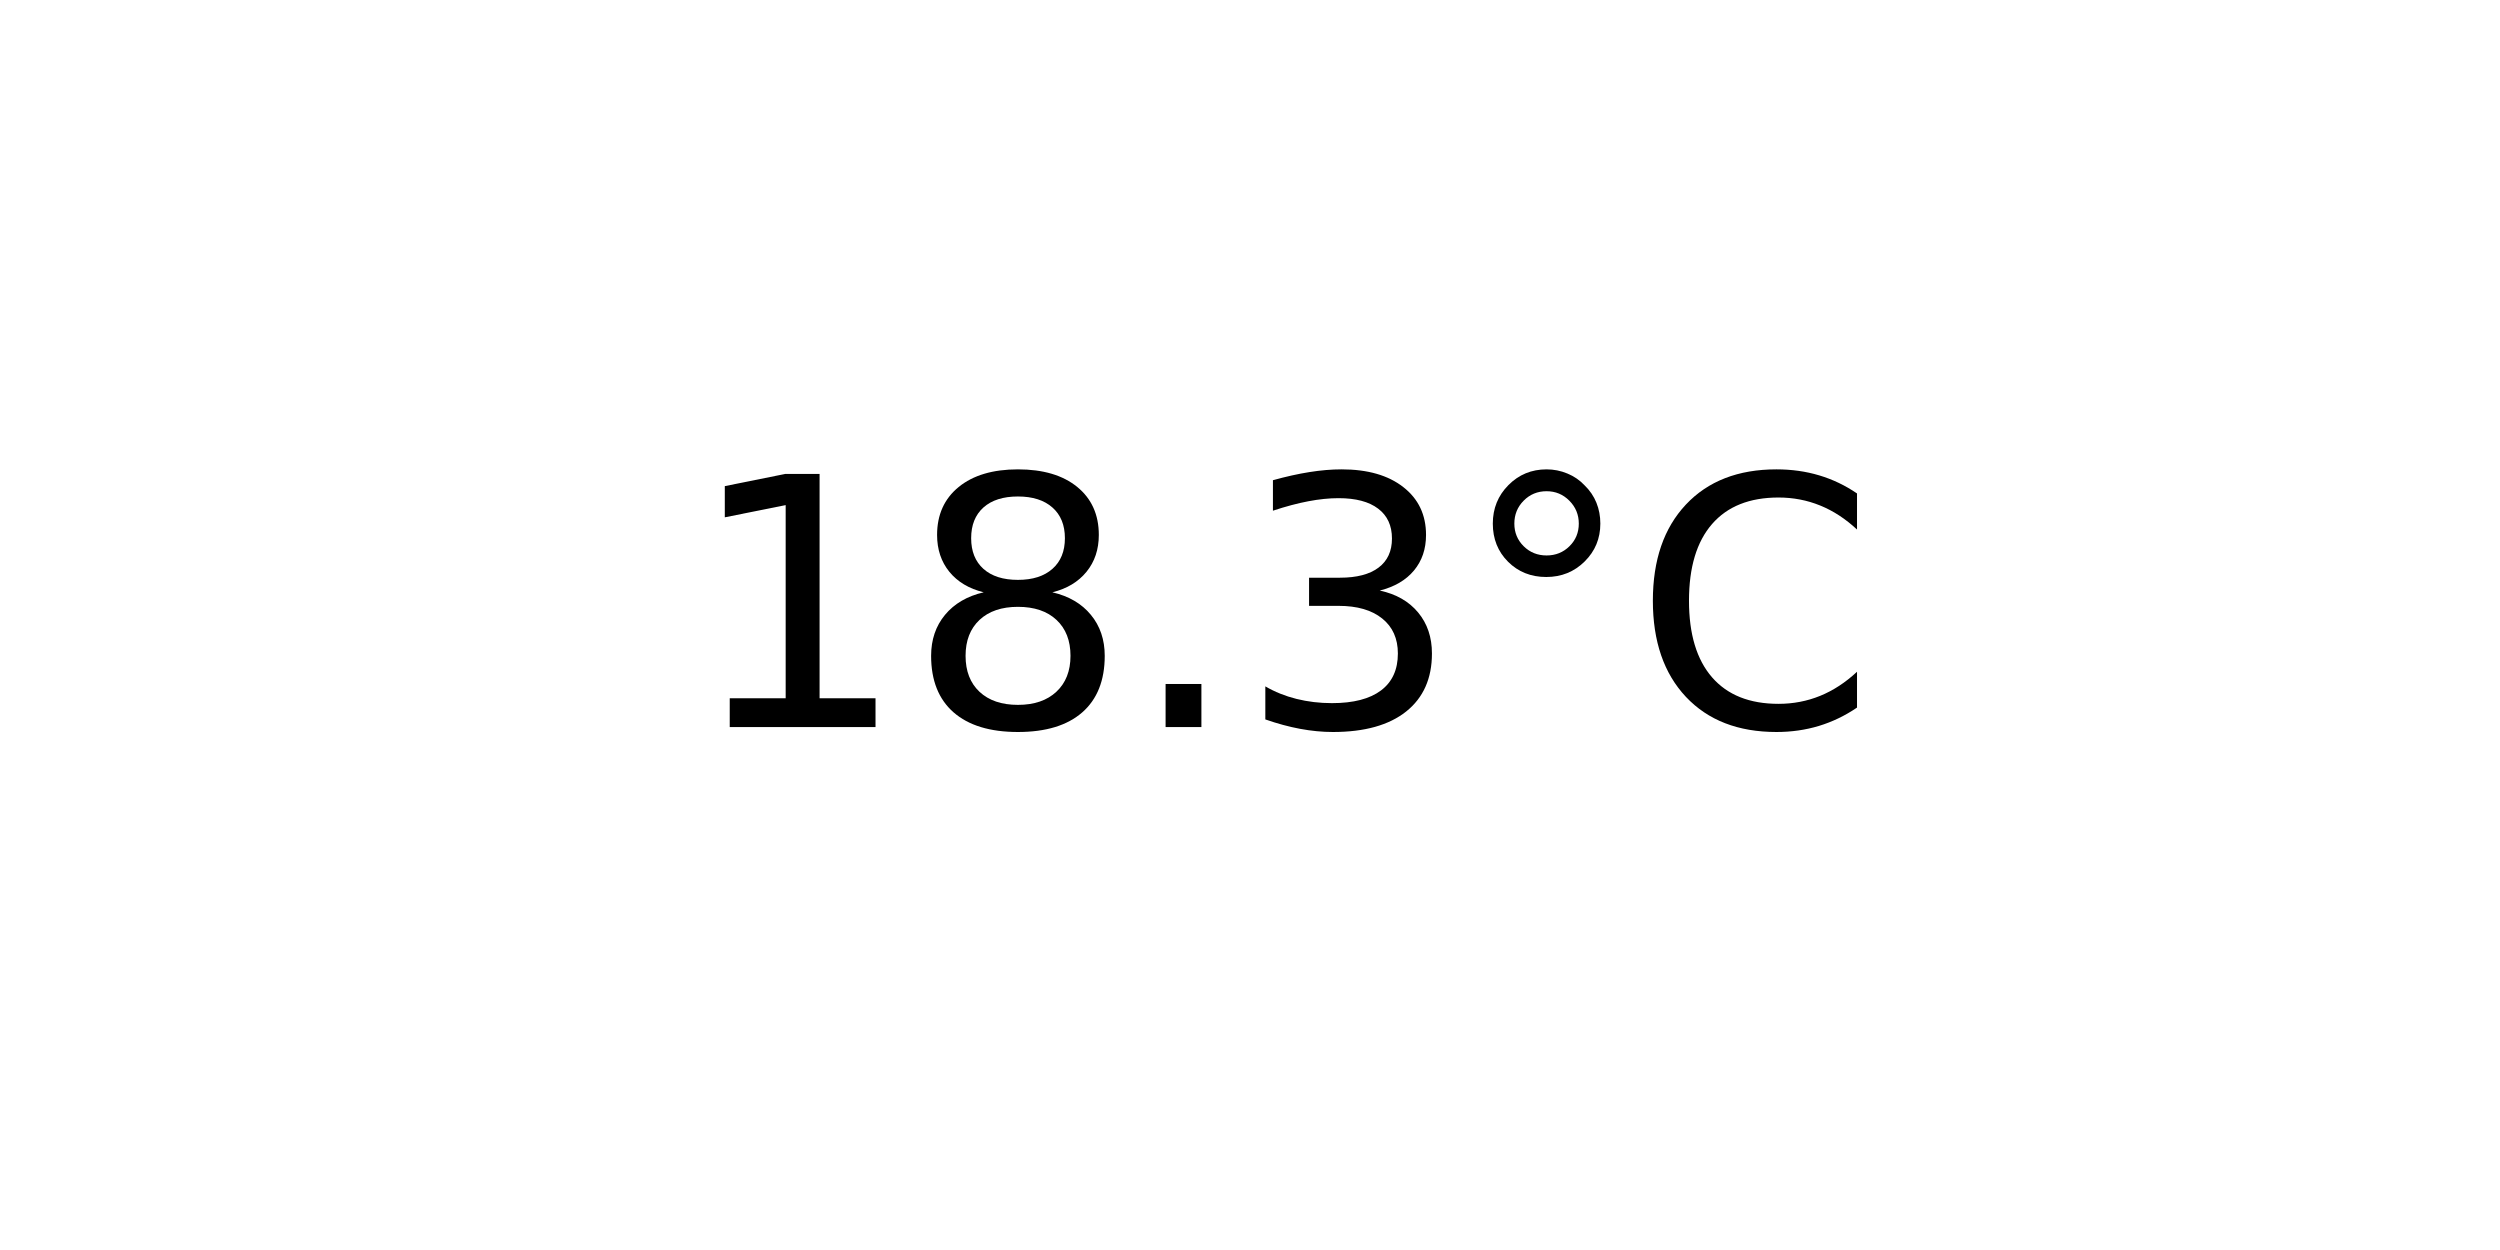
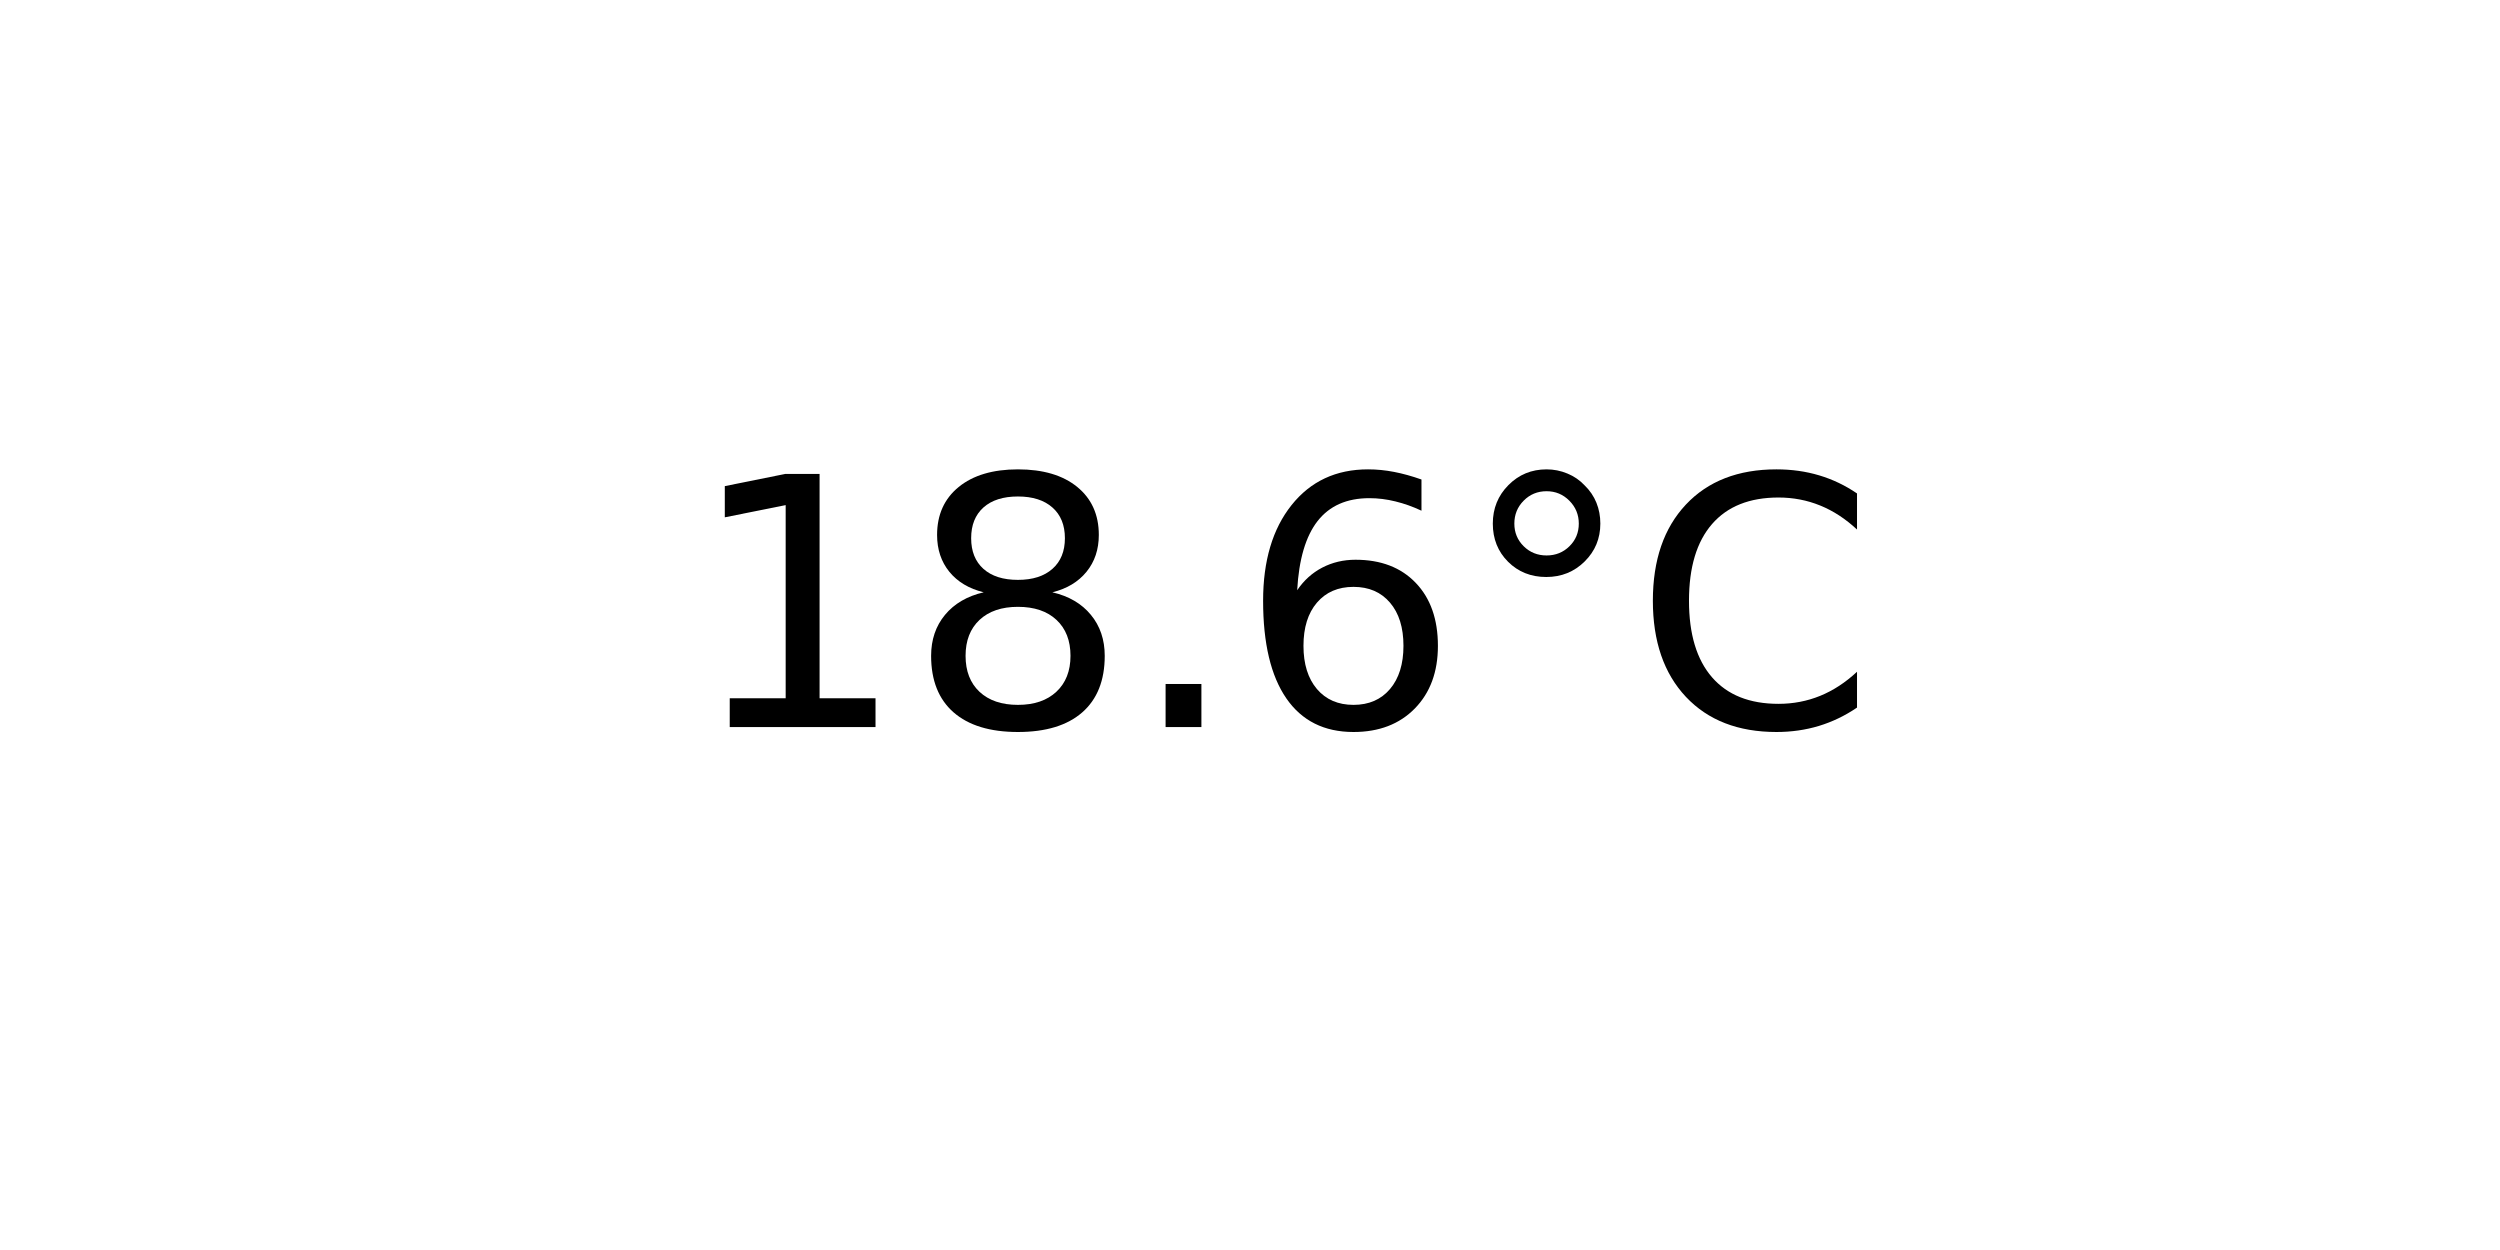
<svg xmlns="http://www.w3.org/2000/svg" xmlns:xlink="http://www.w3.org/1999/xlink" width="72pt" height="36pt" viewBox="0 0 72 36" version="1.1">
  <defs>
    <style type="text/css">*{stroke-linejoin: round; stroke-linecap: butt}</style>
  </defs>
  <g id="figure_1">
    <g id="axes_1">
      <g id="text_1">
        <g transform="translate(19.77578 20.93937) scale(0.1 -0.1)">
          <defs>
            <path id="DejaVuSans-31" d="M 794 531  L 1825 531  L 1825 4091  L 703 3866  L 703 4441  L 1819 4666  L 2450 4666  L 2450 531  L 3481 531  L 3481 0  L 794 0  L 794 531  z " transform="scale(0.015625)" />
            <path id="DejaVuSans-38" d="M 2034 2216  Q 1584 2216 1326 1975  Q 1069 1734 1069 1313  Q 1069 891 1326 650  Q 1584 409 2034 409  Q 2484 409 2743 651  Q 3003 894 3003 1313  Q 3003 1734 2745 1975  Q 2488 2216 2034 2216  z M 1403 2484  Q 997 2584 770 2862  Q 544 3141 544 3541  Q 544 4100 942 4425  Q 1341 4750 2034 4750  Q 2731 4750 3128 4425  Q 3525 4100 3525 3541  Q 3525 3141 3298 2862  Q 3072 2584 2669 2484  Q 3125 2378 3379 2068  Q 3634 1759 3634 1313  Q 3634 634 3220 271  Q 2806 -91 2034 -91  Q 1263 -91 848 271  Q 434 634 434 1313  Q 434 1759 690 2068  Q 947 2378 1403 2484  z M 1172 3481  Q 1172 3119 1398 2916  Q 1625 2713 2034 2713  Q 2441 2713 2670 2916  Q 2900 3119 2900 3481  Q 2900 3844 2670 4047  Q 2441 4250 2034 4250  Q 1625 4250 1398 4047  Q 1172 3844 1172 3481  z " transform="scale(0.015625)" />
            <path id="DejaVuSans-2e" d="M 684 794  L 1344 794  L 1344 0  L 684 0  L 684 794  z " transform="scale(0.015625)" />
-             <path id="DejaVuSans-33" d="M 2597 2516  Q 3050 2419 3304 2112  Q 3559 1806 3559 1356  Q 3559 666 3084 287  Q 2609 -91 1734 -91  Q 1441 -91 1130 -33  Q 819 25 488 141  L 488 750  Q 750 597 1062 519  Q 1375 441 1716 441  Q 2309 441 2620 675  Q 2931 909 2931 1356  Q 2931 1769 2642 2001  Q 2353 2234 1838 2234  L 1294 2234  L 1294 2753  L 1863 2753  Q 2328 2753 2575 2939  Q 2822 3125 2822 3475  Q 2822 3834 2567 4026  Q 2313 4219 1838 4219  Q 1578 4219 1281 4162  Q 984 4106 628 3988  L 628 4550  Q 988 4650 1302 4700  Q 1616 4750 1894 4750  Q 2613 4750 3031 4423  Q 3450 4097 3450 3541  Q 3450 3153 3228 2886  Q 3006 2619 2597 2516  z " transform="scale(0.015625)" />
+             <path id="DejaVuSans-36" d="M 2113 2584  Q 1688 2584 1439 2293  Q 1191 2003 1191 1497  Q 1191 994 1439 701  Q 1688 409 2113 409  Q 2538 409 2786 701  Q 3034 994 3034 1497  Q 3034 2003 2786 2293  Q 2538 2584 2113 2584  z M 3366 4563  L 3366 3988  Q 3128 4100 2886 4159  Q 2644 4219 2406 4219  Q 1781 4219 1451 3797  Q 1122 3375 1075 2522  Q 1259 2794 1537 2939  Q 1816 3084 2150 3084  Q 2853 3084 3261 2657  Q 3669 2231 3669 1497  Q 3669 778 3244 343  Q 2819 -91 2113 -91  Q 1303 -91 875 529  Q 447 1150 447 2328  Q 447 3434 972 4092  Q 1497 4750 2381 4750  Q 2619 4750 2861 4703  Q 3103 4656 3366 4563  z " transform="scale(0.015625)" />
            <path id="DejaVuSans-b0" d="M 1600 4347  Q 1350 4347 1178 4173  Q 1006 4000 1006 3750  Q 1006 3503 1178 3333  Q 1350 3163 1600 3163  Q 1850 3163 2022 3333  Q 2194 3503 2194 3750  Q 2194 3997 2020 4172  Q 1847 4347 1600 4347  z M 1600 4750  Q 1800 4750 1984 4673  Q 2169 4597 2303 4453  Q 2447 4313 2519 4134  Q 2591 3956 2591 3750  Q 2591 3338 2302 3052  Q 2013 2766 1594 2766  Q 1172 2766 890 3047  Q 609 3328 609 3750  Q 609 4169 896 4459  Q 1184 4750 1600 4750  z " transform="scale(0.015625)" />
            <path id="DejaVuSans-43" d="M 4122 4306  L 4122 3641  Q 3803 3938 3442 4084  Q 3081 4231 2675 4231  Q 1875 4231 1450 3742  Q 1025 3253 1025 2328  Q 1025 1406 1450 917  Q 1875 428 2675 428  Q 3081 428 3442 575  Q 3803 722 4122 1019  L 4122 359  Q 3791 134 3420 21  Q 3050 -91 2638 -91  Q 1578 -91 968 557  Q 359 1206 359 2328  Q 359 3453 968 4101  Q 1578 4750 2638 4750  Q 3056 4750 3426 4639  Q 3797 4528 4122 4306  z " transform="scale(0.015625)" />
          </defs>
          <use xlink:href="#DejaVuSans-31" />
          <use xlink:href="#DejaVuSans-38" x="63.623" />
          <use xlink:href="#DejaVuSans-2e" x="127.246" />
-           <use xlink:href="#DejaVuSans-33" x="159.033" />
+           <use xlink:href="#DejaVuSans-36" x="159.033" />
          <use xlink:href="#DejaVuSans-b0" x="222.656" />
          <use xlink:href="#DejaVuSans-43" x="272.656" />
        </g>
      </g>
    </g>
  </g>
</svg>
